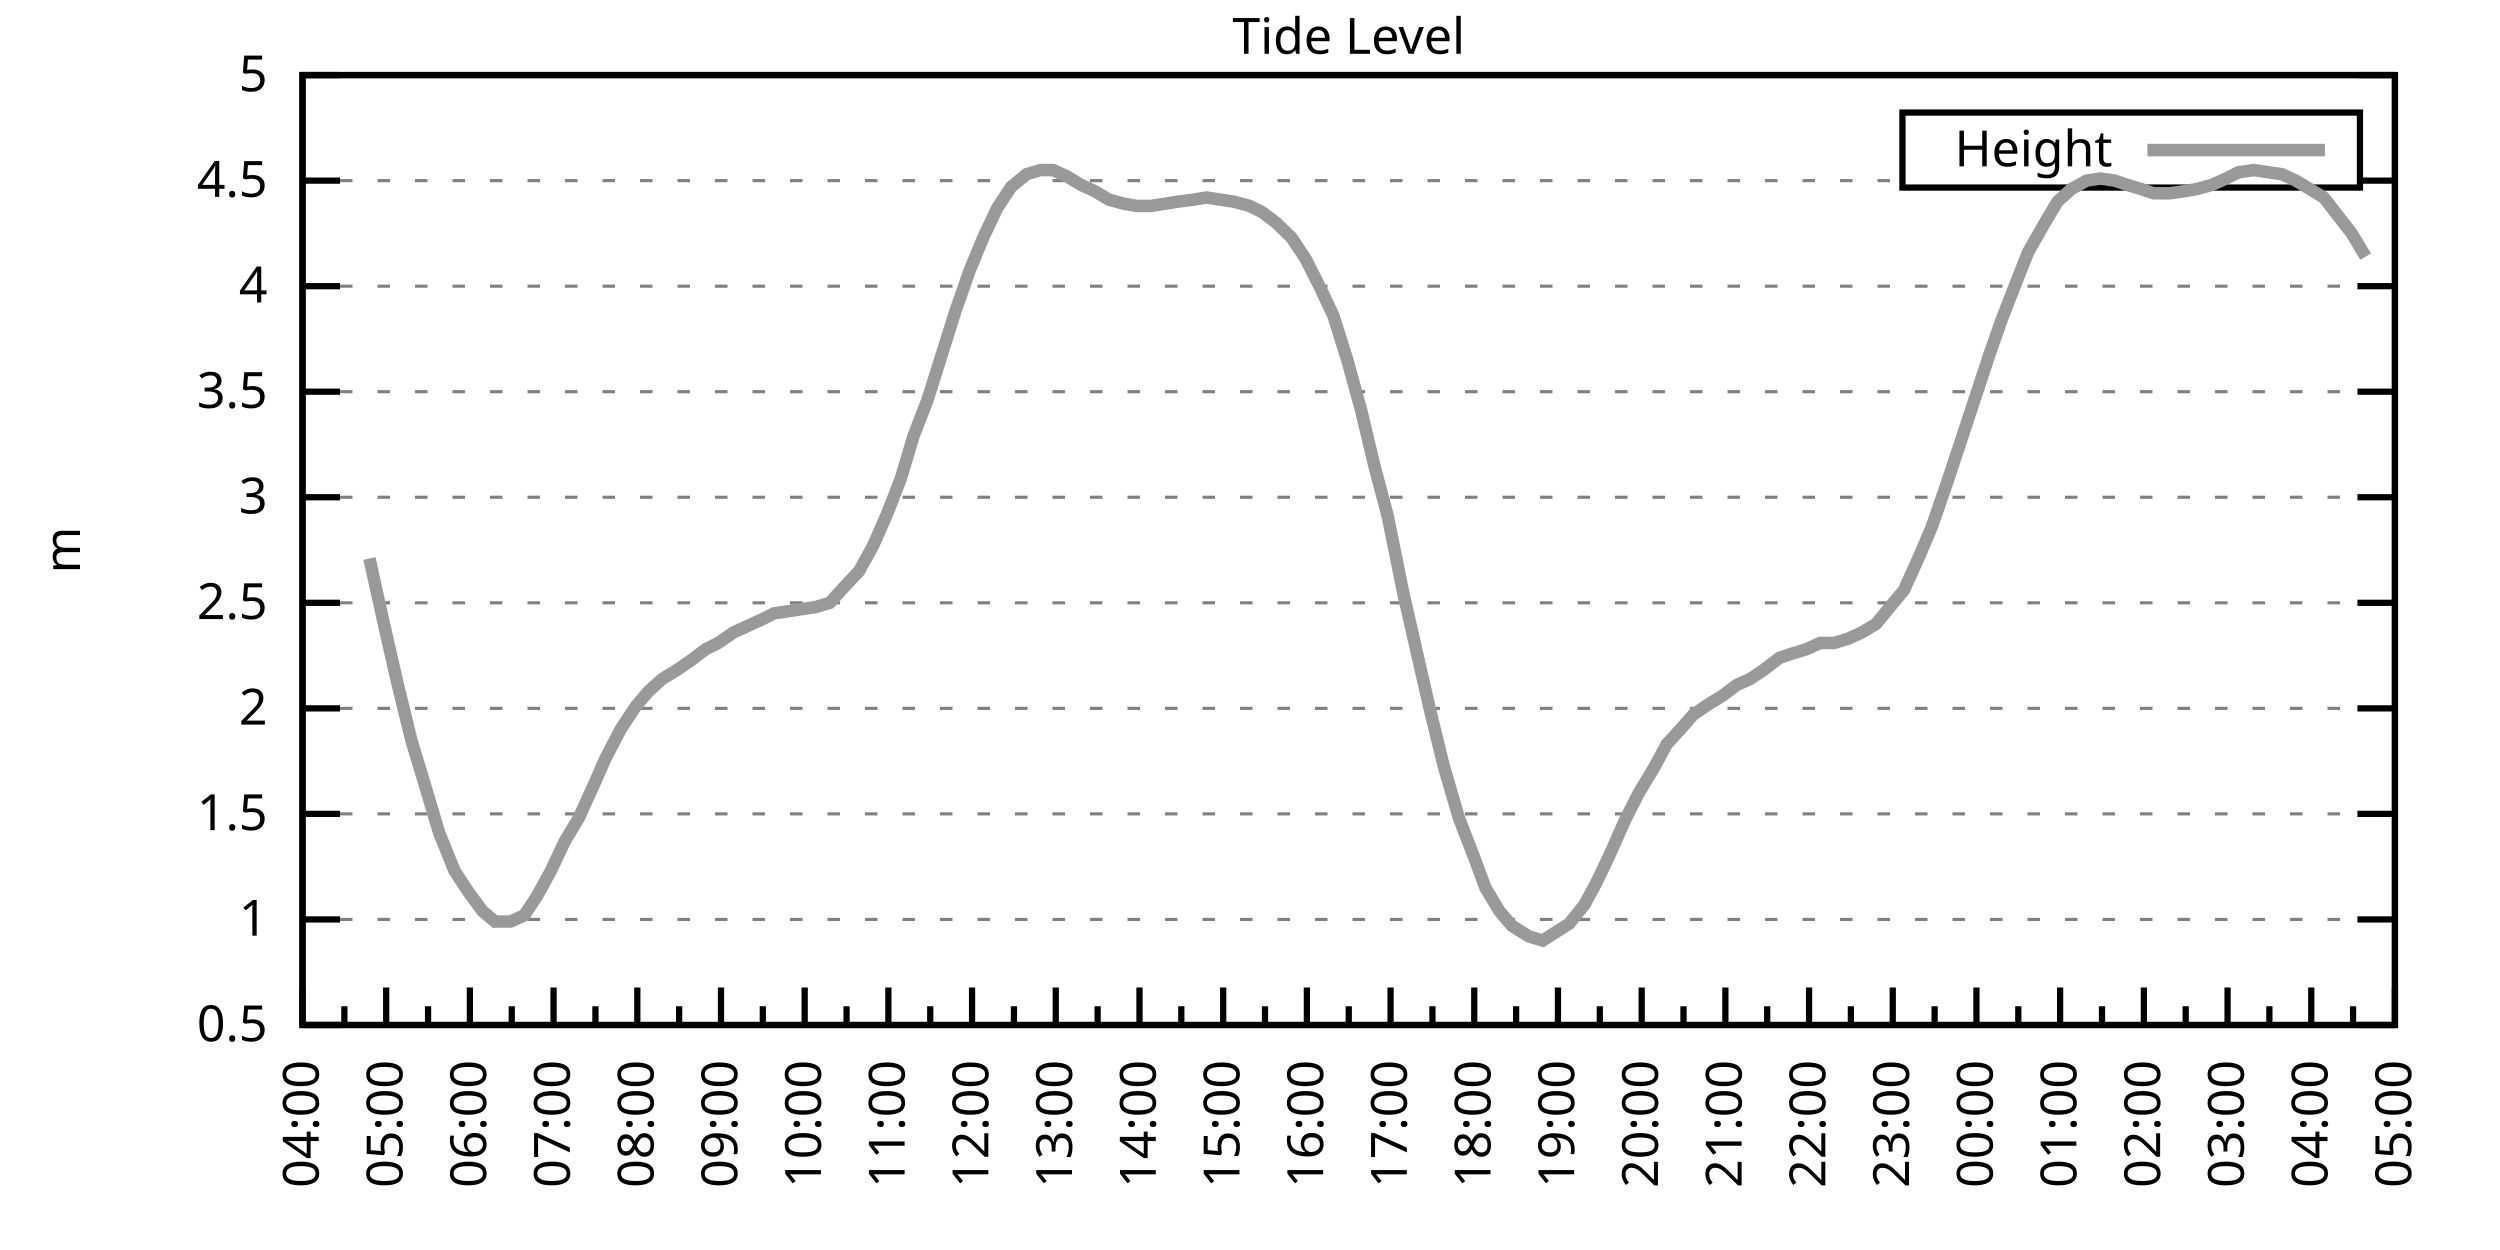
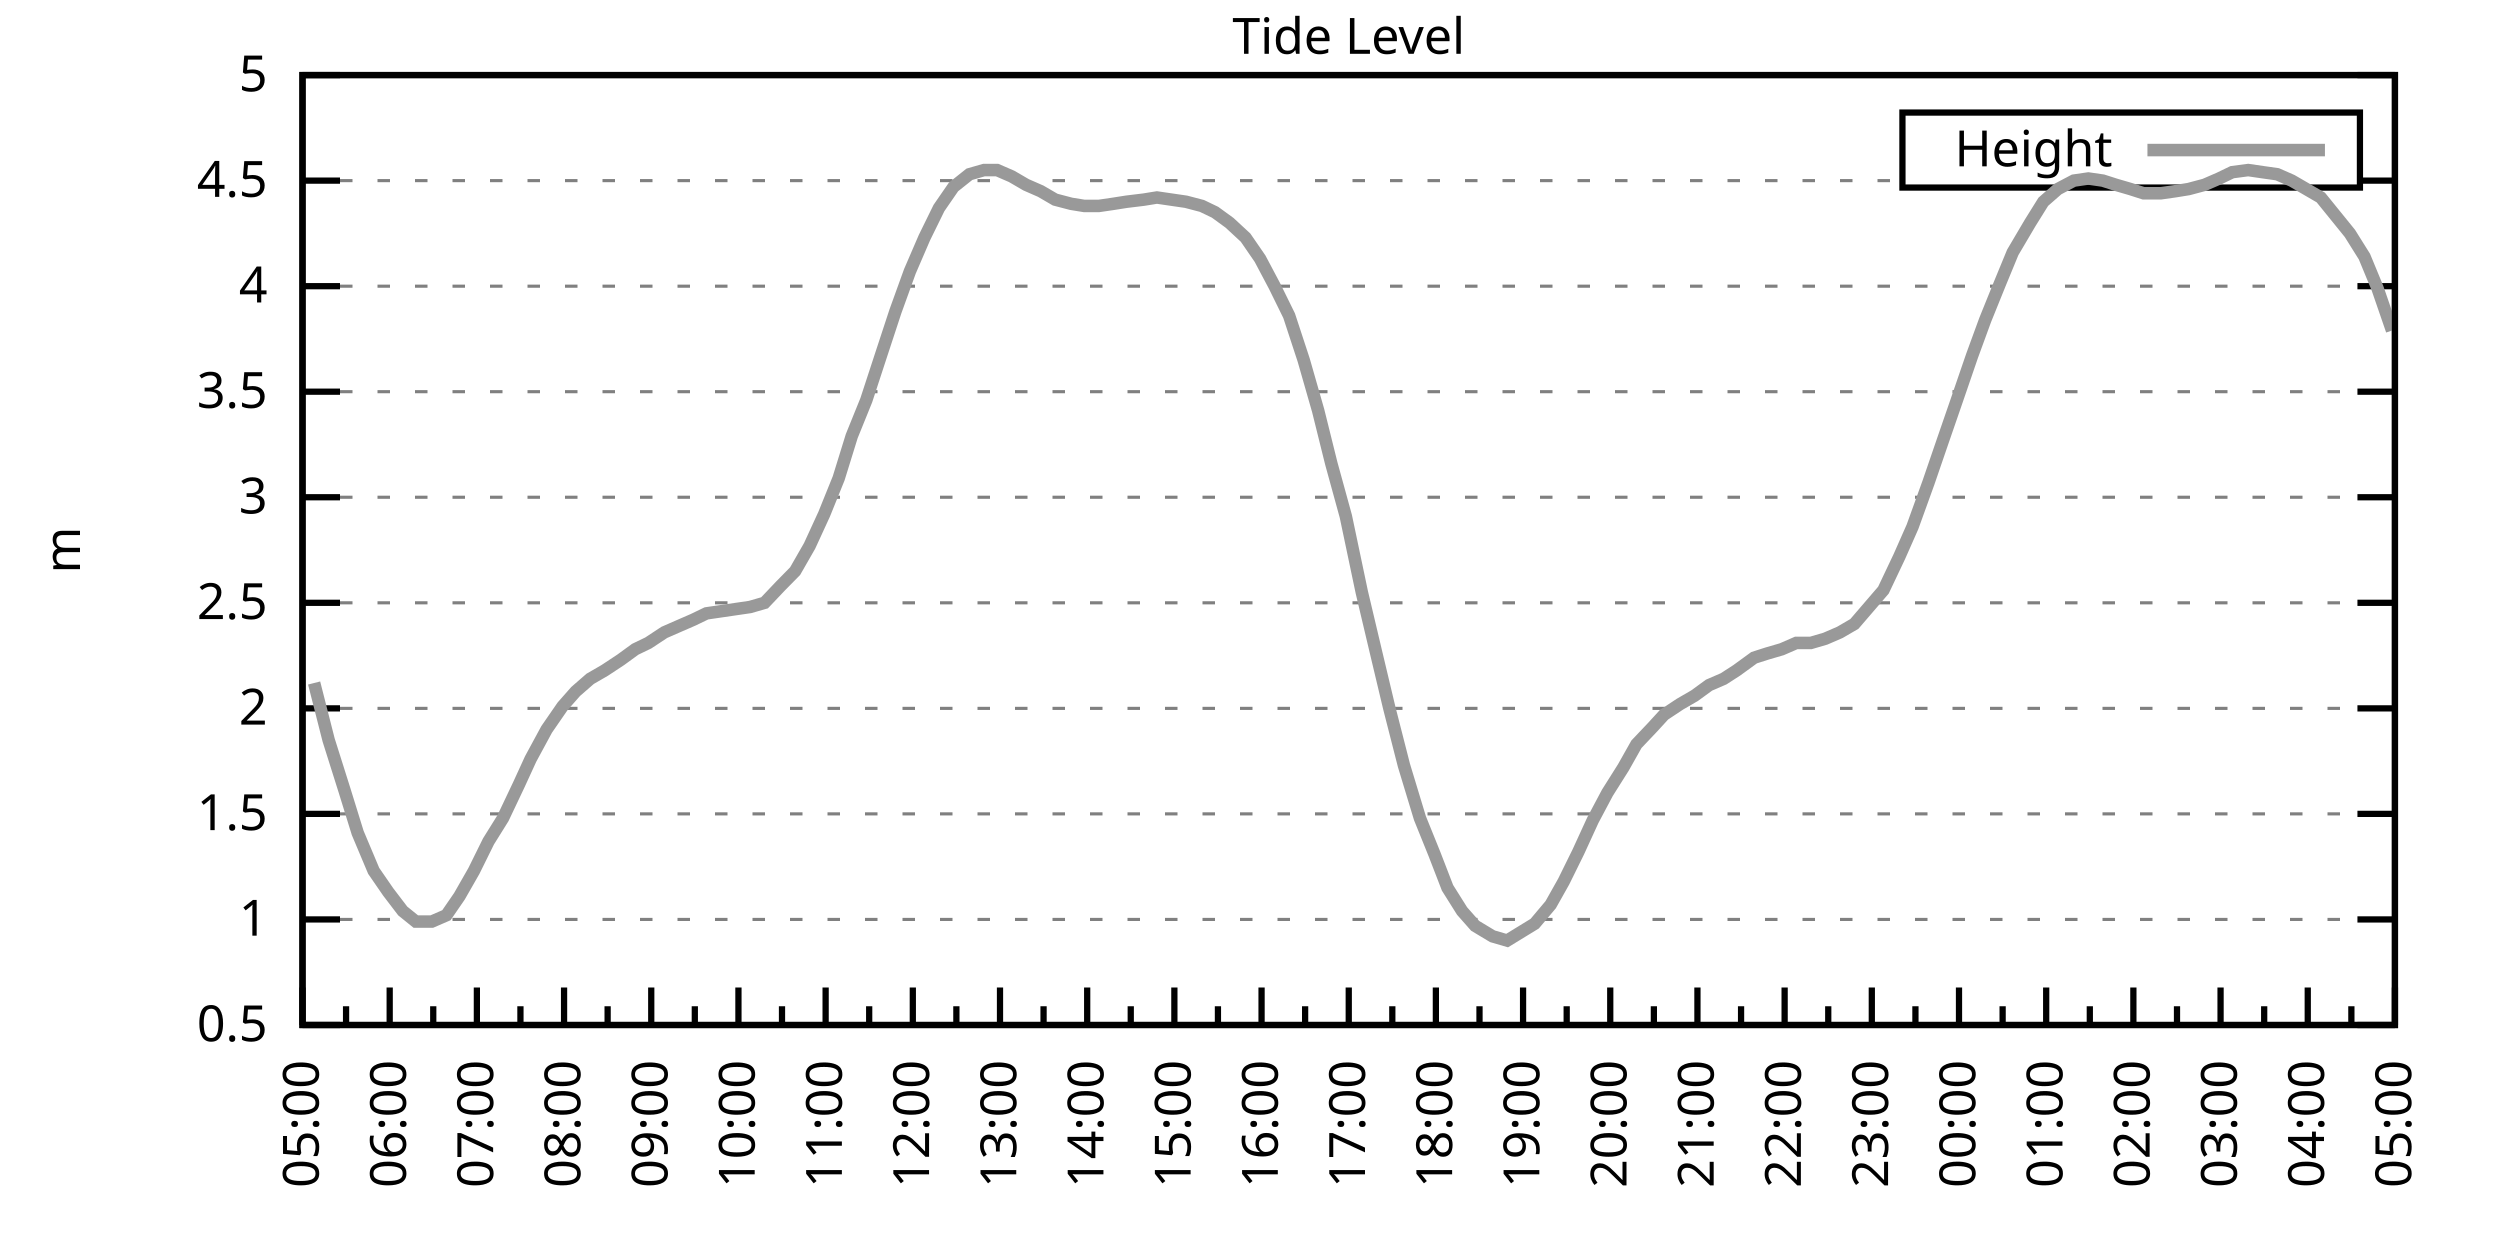
<svg xmlns="http://www.w3.org/2000/svg" xmlns:xlink="http://www.w3.org/1999/xlink" width="400" height="200" viewBox="0 0 400 200">
  <g id="gnuplot_canvas">
    <rect x="0" y="0" width="400" height="200" fill="none" />
    <defs>
      <circle id="gpDot" r="0.5" stroke-width="0.5" stroke="currentColor" />
      <path id="gpPt0" stroke-width="0.333" stroke="currentColor" d="M-1,0 h2 M0,-1 v2" />
      <path id="gpPt1" stroke-width="0.333" stroke="currentColor" d="M-1,-1 L1,1 M1,-1 L-1,1" />
      <path id="gpPt2" stroke-width="0.333" stroke="currentColor" d="M-1,0 L1,0 M0,-1 L0,1 M-1,-1 L1,1 M-1,1 L1,-1" />
      <rect id="gpPt3" stroke-width="0.333" stroke="currentColor" x="-1" y="-1" width="2" height="2" />
      <rect id="gpPt4" stroke-width="0.333" stroke="currentColor" fill="currentColor" x="-1" y="-1" width="2" height="2" />
      <circle id="gpPt5" stroke-width="0.333" stroke="currentColor" cx="0" cy="0" r="1" />
      <use xlink:href="#gpPt5" id="gpPt6" fill="currentColor" stroke="none" />
      <path id="gpPt7" stroke-width="0.333" stroke="currentColor" d="M0,-1.33 L-1.33,0.67 L1.33,0.67 z" />
      <use xlink:href="#gpPt7" id="gpPt8" fill="currentColor" stroke="none" />
      <use xlink:href="#gpPt7" id="gpPt9" stroke="currentColor" transform="rotate(180)" />
      <use xlink:href="#gpPt9" id="gpPt10" fill="currentColor" stroke="none" />
      <use xlink:href="#gpPt3" id="gpPt11" stroke="currentColor" transform="rotate(45)" />
      <use xlink:href="#gpPt11" id="gpPt12" fill="currentColor" stroke="none" />
      <path id="gpPt13" stroke-width="0.333" stroke="currentColor" d="M0,1.330 L1.265,0.411 L0.782,-1.067 L-0.782,-1.076 L-1.265,0.411 z" />
      <use xlink:href="#gpPt13" id="gpPt14" fill="currentColor" stroke="none" />
      <filter id="textbox" filterUnits="objectBoundingBox" x="0" y="0" height="1" width="1">
        <feFlood flood-color="white" flood-opacity="1" result="bgnd" />
        <feComposite in="SourceGraphic" in2="bgnd" operator="atop" />
      </filter>
      <filter id="greybox" filterUnits="objectBoundingBox" x="0" y="0" height="1" width="1">
        <feFlood flood-color="lightgrey" flood-opacity="1" result="grey" />
        <feComposite in="SourceGraphic" in2="grey" operator="atop" />
      </filter>
    </defs>
    <g fill="none" color="white" stroke="currentColor" stroke-width="1.00" stroke-linecap="butt" stroke-linejoin="miter">
</g>
    <g fill="none" color="black" stroke="currentColor" stroke-width="1.00" stroke-linecap="butt" stroke-linejoin="miter">
      <g stroke="none" shape-rendering="crispEdges">
        <polygon fill="rgb(255, 255, 255)" points="48.40,164.00 383.18,164.00 383.18,12.02 48.40,12.02 " />
      </g>
    </g>
    <g fill="none" color="black" stroke="currentColor" stroke-width="1.00" stroke-linecap="butt" stroke-linejoin="miter">
</g>
    <g fill="none" color="black" stroke="black" stroke-width="0.50" stroke-linecap="butt" stroke-linejoin="miter">
</g>
    <g fill="none" color="gray" stroke="currentColor" stroke-width="0.50" stroke-linecap="butt" stroke-linejoin="miter">
      <path stroke="gray" stroke-dasharray="2,4" class="gridline" d="M48.40,164.00 L383.19,164.00  " />
    </g>
    <g fill="none" color="gray" stroke="gray" stroke-width="1.00" stroke-linecap="butt" stroke-linejoin="miter">
</g>
    <g fill="none" color="black" stroke="currentColor" stroke-width="1.00" stroke-linecap="butt" stroke-linejoin="miter">
      <path stroke="black" d="M48.40,164.00 L54.40,164.00 M383.19,164.00 L377.19,164.00  " />
      <g transform="translate(42.80,166.60)" stroke="none" fill="black" font-family="Sans" font-size="8.00" text-anchor="end">
        <text>
          <tspan font-family="Sans"> 0.5</tspan>
        </text>
      </g>
    </g>
    <g fill="none" color="black" stroke="currentColor" stroke-width="1.00" stroke-linecap="butt" stroke-linejoin="miter">
</g>
    <g fill="none" color="black" stroke="black" stroke-width="0.50" stroke-linecap="butt" stroke-linejoin="miter">
</g>
    <g fill="none" color="gray" stroke="currentColor" stroke-width="0.50" stroke-linecap="butt" stroke-linejoin="miter">
      <path stroke="gray" stroke-dasharray="2,4" class="gridline" d="M48.40,147.11 L383.19,147.11  " />
    </g>
    <g fill="none" color="gray" stroke="gray" stroke-width="1.00" stroke-linecap="butt" stroke-linejoin="miter">
</g>
    <g fill="none" color="black" stroke="currentColor" stroke-width="1.00" stroke-linecap="butt" stroke-linejoin="miter">
      <path stroke="black" d="M48.40,147.11 L54.40,147.11 M383.19,147.11 L377.19,147.11  " />
      <g transform="translate(42.80,149.71)" stroke="none" fill="black" font-family="Sans" font-size="8.00" text-anchor="end">
        <text>
          <tspan font-family="Sans"> 1</tspan>
        </text>
      </g>
    </g>
    <g fill="none" color="black" stroke="currentColor" stroke-width="1.00" stroke-linecap="butt" stroke-linejoin="miter">
</g>
    <g fill="none" color="black" stroke="black" stroke-width="0.50" stroke-linecap="butt" stroke-linejoin="miter">
</g>
    <g fill="none" color="gray" stroke="currentColor" stroke-width="0.50" stroke-linecap="butt" stroke-linejoin="miter">
      <path stroke="gray" stroke-dasharray="2,4" class="gridline" d="M48.40,130.22 L383.19,130.22  " />
    </g>
    <g fill="none" color="gray" stroke="gray" stroke-width="1.00" stroke-linecap="butt" stroke-linejoin="miter">
</g>
    <g fill="none" color="black" stroke="currentColor" stroke-width="1.00" stroke-linecap="butt" stroke-linejoin="miter">
      <path stroke="black" d="M48.40,130.22 L54.40,130.22 M383.19,130.22 L377.19,130.22  " />
      <g transform="translate(42.80,132.82)" stroke="none" fill="black" font-family="Sans" font-size="8.00" text-anchor="end">
        <text>
          <tspan font-family="Sans"> 1.5</tspan>
        </text>
      </g>
    </g>
    <g fill="none" color="black" stroke="currentColor" stroke-width="1.00" stroke-linecap="butt" stroke-linejoin="miter">
</g>
    <g fill="none" color="black" stroke="black" stroke-width="0.50" stroke-linecap="butt" stroke-linejoin="miter">
</g>
    <g fill="none" color="gray" stroke="currentColor" stroke-width="0.50" stroke-linecap="butt" stroke-linejoin="miter">
      <path stroke="gray" stroke-dasharray="2,4" class="gridline" d="M48.40,113.34 L383.19,113.34  " />
    </g>
    <g fill="none" color="gray" stroke="gray" stroke-width="1.00" stroke-linecap="butt" stroke-linejoin="miter">
</g>
    <g fill="none" color="black" stroke="currentColor" stroke-width="1.00" stroke-linecap="butt" stroke-linejoin="miter">
      <path stroke="black" d="M48.40,113.34 L54.40,113.34 M383.19,113.34 L377.19,113.34  " />
      <g transform="translate(42.80,115.94)" stroke="none" fill="black" font-family="Sans" font-size="8.00" text-anchor="end">
        <text>
          <tspan font-family="Sans"> 2</tspan>
        </text>
      </g>
    </g>
    <g fill="none" color="black" stroke="currentColor" stroke-width="1.00" stroke-linecap="butt" stroke-linejoin="miter">
</g>
    <g fill="none" color="black" stroke="black" stroke-width="0.50" stroke-linecap="butt" stroke-linejoin="miter">
</g>
    <g fill="none" color="gray" stroke="currentColor" stroke-width="0.50" stroke-linecap="butt" stroke-linejoin="miter">
      <path stroke="gray" stroke-dasharray="2,4" class="gridline" d="M48.40,96.45 L383.19,96.45  " />
    </g>
    <g fill="none" color="gray" stroke="gray" stroke-width="1.00" stroke-linecap="butt" stroke-linejoin="miter">
</g>
    <g fill="none" color="black" stroke="currentColor" stroke-width="1.00" stroke-linecap="butt" stroke-linejoin="miter">
      <path stroke="black" d="M48.40,96.45 L54.40,96.45 M383.19,96.45 L377.19,96.45  " />
      <g transform="translate(42.80,99.05)" stroke="none" fill="black" font-family="Sans" font-size="8.00" text-anchor="end">
        <text>
          <tspan font-family="Sans"> 2.5</tspan>
        </text>
      </g>
    </g>
    <g fill="none" color="black" stroke="currentColor" stroke-width="1.00" stroke-linecap="butt" stroke-linejoin="miter">
</g>
    <g fill="none" color="black" stroke="black" stroke-width="0.50" stroke-linecap="butt" stroke-linejoin="miter">
</g>
    <g fill="none" color="gray" stroke="currentColor" stroke-width="0.50" stroke-linecap="butt" stroke-linejoin="miter">
      <path stroke="gray" stroke-dasharray="2,4" class="gridline" d="M48.40,79.56 L383.19,79.56  " />
    </g>
    <g fill="none" color="gray" stroke="gray" stroke-width="1.00" stroke-linecap="butt" stroke-linejoin="miter">
</g>
    <g fill="none" color="black" stroke="currentColor" stroke-width="1.00" stroke-linecap="butt" stroke-linejoin="miter">
      <path stroke="black" d="M48.40,79.56 L54.40,79.56 M383.19,79.56 L377.19,79.56  " />
      <g transform="translate(42.80,82.16)" stroke="none" fill="black" font-family="Sans" font-size="8.00" text-anchor="end">
        <text>
          <tspan font-family="Sans"> 3</tspan>
        </text>
      </g>
    </g>
    <g fill="none" color="black" stroke="currentColor" stroke-width="1.00" stroke-linecap="butt" stroke-linejoin="miter">
</g>
    <g fill="none" color="black" stroke="black" stroke-width="0.50" stroke-linecap="butt" stroke-linejoin="miter">
</g>
    <g fill="none" color="gray" stroke="currentColor" stroke-width="0.50" stroke-linecap="butt" stroke-linejoin="miter">
      <path stroke="gray" stroke-dasharray="2,4" class="gridline" d="M48.40,62.67 L383.19,62.67  " />
    </g>
    <g fill="none" color="gray" stroke="gray" stroke-width="1.00" stroke-linecap="butt" stroke-linejoin="miter">
</g>
    <g fill="none" color="black" stroke="currentColor" stroke-width="1.00" stroke-linecap="butt" stroke-linejoin="miter">
      <path stroke="black" d="M48.40,62.67 L54.40,62.67 M383.19,62.67 L377.19,62.67  " />
      <g transform="translate(42.80,65.27)" stroke="none" fill="black" font-family="Sans" font-size="8.00" text-anchor="end">
        <text>
          <tspan font-family="Sans"> 3.5</tspan>
        </text>
      </g>
    </g>
    <g fill="none" color="black" stroke="currentColor" stroke-width="1.00" stroke-linecap="butt" stroke-linejoin="miter">
</g>
    <g fill="none" color="black" stroke="black" stroke-width="0.50" stroke-linecap="butt" stroke-linejoin="miter">
</g>
    <g fill="none" color="gray" stroke="currentColor" stroke-width="0.50" stroke-linecap="butt" stroke-linejoin="miter">
      <path stroke="gray" stroke-dasharray="2,4" class="gridline" d="M48.40,45.79 L383.19,45.79  " />
    </g>
    <g fill="none" color="gray" stroke="gray" stroke-width="1.00" stroke-linecap="butt" stroke-linejoin="miter">
</g>
    <g fill="none" color="black" stroke="currentColor" stroke-width="1.00" stroke-linecap="butt" stroke-linejoin="miter">
      <path stroke="black" d="M48.40,45.79 L54.40,45.79 M383.19,45.79 L377.19,45.79  " />
      <g transform="translate(42.80,48.39)" stroke="none" fill="black" font-family="Sans" font-size="8.00" text-anchor="end">
        <text>
          <tspan font-family="Sans"> 4</tspan>
        </text>
      </g>
    </g>
    <g fill="none" color="black" stroke="currentColor" stroke-width="1.00" stroke-linecap="butt" stroke-linejoin="miter">
</g>
    <g fill="none" color="black" stroke="black" stroke-width="0.50" stroke-linecap="butt" stroke-linejoin="miter">
</g>
    <g fill="none" color="gray" stroke="currentColor" stroke-width="0.50" stroke-linecap="butt" stroke-linejoin="miter">
      <path stroke="gray" stroke-dasharray="2,4" class="gridline" d="M48.40,28.90 L304.39,28.90 M377.59,28.90 L383.19,28.90  " />
    </g>
    <g fill="none" color="gray" stroke="gray" stroke-width="1.00" stroke-linecap="butt" stroke-linejoin="miter">
</g>
    <g fill="none" color="black" stroke="currentColor" stroke-width="1.00" stroke-linecap="butt" stroke-linejoin="miter">
      <path stroke="black" d="M48.40,28.90 L54.40,28.90 M383.19,28.90 L377.19,28.90  " />
      <g transform="translate(42.80,31.50)" stroke="none" fill="black" font-family="Sans" font-size="8.00" text-anchor="end">
        <text>
          <tspan font-family="Sans"> 4.5</tspan>
        </text>
      </g>
    </g>
    <g fill="none" color="black" stroke="currentColor" stroke-width="1.00" stroke-linecap="butt" stroke-linejoin="miter">
</g>
    <g fill="none" color="black" stroke="black" stroke-width="0.50" stroke-linecap="butt" stroke-linejoin="miter">
</g>
    <g fill="none" color="gray" stroke="currentColor" stroke-width="0.50" stroke-linecap="butt" stroke-linejoin="miter">
      <path stroke="gray" stroke-dasharray="2,4" class="gridline" d="M48.40,12.01 L383.19,12.01  " />
    </g>
    <g fill="none" color="gray" stroke="gray" stroke-width="1.00" stroke-linecap="butt" stroke-linejoin="miter">
</g>
    <g fill="none" color="black" stroke="currentColor" stroke-width="1.00" stroke-linecap="butt" stroke-linejoin="miter">
      <path stroke="black" d="M48.40,12.01 L54.40,12.01 M383.19,12.01 L377.19,12.01  " />
      <g transform="translate(42.80,14.61)" stroke="none" fill="black" font-family="Sans" font-size="8.00" text-anchor="end">
        <text>
          <tspan font-family="Sans"> 5</tspan>
        </text>
      </g>
    </g>
    <g fill="none" color="black" stroke="currentColor" stroke-width="1.00" stroke-linecap="butt" stroke-linejoin="miter">
      <path stroke="black" d="M48.40,164.00 L48.40,158.00  " />
      <g transform="translate(51.00,169.60) rotate(270)" stroke="none" fill="black" font-family="Sans" font-size="8.00" text-anchor="end">
        <text>
+           <tspan font-family="Sans">05:00</tspan>
+         </text>
+       </g>
+     </g>
+     <g fill="none" color="black" stroke="currentColor" stroke-width="1.00" stroke-linecap="butt" stroke-linejoin="miter">
+       <path stroke="black" d="M55.37,164.00 L55.37,161.00 M62.35,164.00 L62.35,158.00  " />
+       <g transform="translate(64.95,169.60) rotate(270)" stroke="none" fill="black" font-family="Sans" font-size="8.00" text-anchor="end">
+         <text>
+           <tspan font-family="Sans">06:00</tspan>
+         </text>
+       </g>
+     </g>
+     <g fill="none" color="black" stroke="currentColor" stroke-width="1.00" stroke-linecap="butt" stroke-linejoin="miter">
+       <path stroke="black" d="M69.32,164.00 L69.32,161.00 M76.30,164.00 L76.30,158.00  " />
+       <g transform="translate(78.90,169.60) rotate(270)" stroke="none" fill="black" font-family="Sans" font-size="8.00" text-anchor="end">
+         <text>
+           <tspan font-family="Sans">07:00</tspan>
+         </text>
+       </g>
+     </g>
+     <g fill="none" color="black" stroke="currentColor" stroke-width="1.00" stroke-linecap="butt" stroke-linejoin="miter">
+       <path stroke="black" d="M83.27,164.00 L83.27,161.00 M90.25,164.00 L90.25,158.00  " />
+       <g transform="translate(92.85,169.60) rotate(270)" stroke="none" fill="black" font-family="Sans" font-size="8.00" text-anchor="end">
+         <text>
+           <tspan font-family="Sans">08:00</tspan>
+         </text>
+       </g>
+     </g>
+     <g fill="none" color="black" stroke="currentColor" stroke-width="1.00" stroke-linecap="butt" stroke-linejoin="miter">
+       <path stroke="black" d="M97.22,164.00 L97.22,161.00 M104.20,164.00 L104.20,158.00  " />
+       <g transform="translate(106.80,169.60) rotate(270)" stroke="none" fill="black" font-family="Sans" font-size="8.00" text-anchor="end">
+         <text>
+           <tspan font-family="Sans">09:00</tspan>
+         </text>
+       </g>
+     </g>
+     <g fill="none" color="black" stroke="currentColor" stroke-width="1.00" stroke-linecap="butt" stroke-linejoin="miter">
+       <path stroke="black" d="M111.17,164.00 L111.17,161.00 M118.15,164.00 L118.15,158.00  " />
+       <g transform="translate(120.75,169.60) rotate(270)" stroke="none" fill="black" font-family="Sans" font-size="8.00" text-anchor="end">
+         <text>
+           <tspan font-family="Sans">10:00</tspan>
+         </text>
+       </g>
+     </g>
+     <g fill="none" color="black" stroke="currentColor" stroke-width="1.00" stroke-linecap="butt" stroke-linejoin="miter">
+       <path stroke="black" d="M125.12,164.00 L125.12,161.00 M132.10,164.00 L132.10,158.00  " />
+       <g transform="translate(134.70,169.60) rotate(270)" stroke="none" fill="black" font-family="Sans" font-size="8.00" text-anchor="end">
+         <text>
+           <tspan font-family="Sans">11:00</tspan>
+         </text>
+       </g>
+     </g>
+     <g fill="none" color="black" stroke="currentColor" stroke-width="1.00" stroke-linecap="butt" stroke-linejoin="miter">
+       <path stroke="black" d="M139.07,164.00 L139.07,161.00 M146.05,164.00 L146.05,158.00  " />
+       <g transform="translate(148.65,169.60) rotate(270)" stroke="none" fill="black" font-family="Sans" font-size="8.00" text-anchor="end">
+         <text>
+           <tspan font-family="Sans">12:00</tspan>
+         </text>
+       </g>
+     </g>
+     <g fill="none" color="black" stroke="currentColor" stroke-width="1.00" stroke-linecap="butt" stroke-linejoin="miter">
+       <path stroke="black" d="M153.02,164.00 L153.02,161.00 M160.00,164.00 L160.00,158.00  " />
+       <g transform="translate(162.60,169.60) rotate(270)" stroke="none" fill="black" font-family="Sans" font-size="8.00" text-anchor="end">
+         <text>
+           <tspan font-family="Sans">13:00</tspan>
+         </text>
+       </g>
+     </g>
+     <g fill="none" color="black" stroke="currentColor" stroke-width="1.00" stroke-linecap="butt" stroke-linejoin="miter">
+       <path stroke="black" d="M166.97,164.00 L166.97,161.00 M173.95,164.00 L173.95,158.00  " />
+       <g transform="translate(176.55,169.60) rotate(270)" stroke="none" fill="black" font-family="Sans" font-size="8.00" text-anchor="end">
+         <text>
+           <tspan font-family="Sans">14:00</tspan>
+         </text>
+       </g>
+     </g>
+     <g fill="none" color="black" stroke="currentColor" stroke-width="1.00" stroke-linecap="butt" stroke-linejoin="miter">
+       <path stroke="black" d="M180.92,164.00 L180.92,161.00 M187.90,164.00 L187.90,158.00  " />
+       <g transform="translate(190.50,169.60) rotate(270)" stroke="none" fill="black" font-family="Sans" font-size="8.00" text-anchor="end">
+         <text>
+           <tspan font-family="Sans">15:00</tspan>
+         </text>
+       </g>
+     </g>
+     <g fill="none" color="black" stroke="currentColor" stroke-width="1.00" stroke-linecap="butt" stroke-linejoin="miter">
+       <path stroke="black" d="M194.87,164.00 L194.87,161.00 M201.85,164.00 L201.85,158.00  " />
+       <g transform="translate(204.45,169.60) rotate(270)" stroke="none" fill="black" font-family="Sans" font-size="8.00" text-anchor="end">
+         <text>
+           <tspan font-family="Sans">16:00</tspan>
+         </text>
+       </g>
+     </g>
+     <g fill="none" color="black" stroke="currentColor" stroke-width="1.00" stroke-linecap="butt" stroke-linejoin="miter">
+       <path stroke="black" d="M208.82,164.00 L208.82,161.00 M215.80,164.00 L215.80,158.00  " />
+       <g transform="translate(218.40,169.60) rotate(270)" stroke="none" fill="black" font-family="Sans" font-size="8.00" text-anchor="end">
+         <text>
+           <tspan font-family="Sans">17:00</tspan>
+         </text>
+       </g>
+     </g>
+     <g fill="none" color="black" stroke="currentColor" stroke-width="1.00" stroke-linecap="butt" stroke-linejoin="miter">
+       <path stroke="black" d="M222.77,164.00 L222.77,161.00 M229.74,164.00 L229.74,158.00  " />
+       <g transform="translate(232.34,169.60) rotate(270)" stroke="none" fill="black" font-family="Sans" font-size="8.00" text-anchor="end">
+         <text>
+           <tspan font-family="Sans">18:00</tspan>
+         </text>
+       </g>
+     </g>
+     <g fill="none" color="black" stroke="currentColor" stroke-width="1.00" stroke-linecap="butt" stroke-linejoin="miter">
+       <path stroke="black" d="M236.72,164.00 L236.72,161.00 M243.69,164.00 L243.69,158.00  " />
+       <g transform="translate(246.29,169.60) rotate(270)" stroke="none" fill="black" font-family="Sans" font-size="8.00" text-anchor="end">
+         <text>
+           <tspan font-family="Sans">19:00</tspan>
+         </text>
+       </g>
+     </g>
+     <g fill="none" color="black" stroke="currentColor" stroke-width="1.00" stroke-linecap="butt" stroke-linejoin="miter">
+       <path stroke="black" d="M250.67,164.00 L250.67,161.00 M257.64,164.00 L257.64,158.00  " />
+       <g transform="translate(260.24,169.60) rotate(270)" stroke="none" fill="black" font-family="Sans" font-size="8.00" text-anchor="end">
+         <text>
+           <tspan font-family="Sans">20:00</tspan>
+         </text>
+       </g>
+     </g>
+     <g fill="none" color="black" stroke="currentColor" stroke-width="1.00" stroke-linecap="butt" stroke-linejoin="miter">
+       <path stroke="black" d="M264.62,164.00 L264.62,161.00 M271.59,164.00 L271.59,158.00  " />
+       <g transform="translate(274.19,169.60) rotate(270)" stroke="none" fill="black" font-family="Sans" font-size="8.00" text-anchor="end">
+         <text>
+           <tspan font-family="Sans">21:00</tspan>
+         </text>
+       </g>
+     </g>
+     <g fill="none" color="black" stroke="currentColor" stroke-width="1.00" stroke-linecap="butt" stroke-linejoin="miter">
+       <path stroke="black" d="M278.57,164.00 L278.57,161.00 M285.54,164.00 L285.54,158.00  " />
+       <g transform="translate(288.14,169.60) rotate(270)" stroke="none" fill="black" font-family="Sans" font-size="8.00" text-anchor="end">
+         <text>
+           <tspan font-family="Sans">22:00</tspan>
+         </text>
+       </g>
+     </g>
+     <g fill="none" color="black" stroke="currentColor" stroke-width="1.00" stroke-linecap="butt" stroke-linejoin="miter">
+       <path stroke="black" d="M292.52,164.00 L292.52,161.00 M299.49,164.00 L299.49,158.00  " />
+       <g transform="translate(302.09,169.60) rotate(270)" stroke="none" fill="black" font-family="Sans" font-size="8.00" text-anchor="end">
+         <text>
+           <tspan font-family="Sans">23:00</tspan>
+         </text>
+       </g>
+     </g>
+     <g fill="none" color="black" stroke="currentColor" stroke-width="1.00" stroke-linecap="butt" stroke-linejoin="miter">
+       <path stroke="black" d="M306.47,164.00 L306.47,161.00 M313.44,164.00 L313.44,158.00  " />
+       <g transform="translate(316.04,169.60) rotate(270)" stroke="none" fill="black" font-family="Sans" font-size="8.00" text-anchor="end">
+         <text>
+           <tspan font-family="Sans">00:00</tspan>
+         </text>
+       </g>
+     </g>
+     <g fill="none" color="black" stroke="currentColor" stroke-width="1.00" stroke-linecap="butt" stroke-linejoin="miter">
+       <path stroke="black" d="M320.42,164.00 L320.42,161.00 M327.39,164.00 L327.39,158.00  " />
+       <g transform="translate(329.99,169.60) rotate(270)" stroke="none" fill="black" font-family="Sans" font-size="8.00" text-anchor="end">
+         <text>
+           <tspan font-family="Sans">01:00</tspan>
+         </text>
+       </g>
+     </g>
+     <g fill="none" color="black" stroke="currentColor" stroke-width="1.00" stroke-linecap="butt" stroke-linejoin="miter">
+       <path stroke="black" d="M334.37,164.00 L334.37,161.00 M341.34,164.00 L341.34,158.00  " />
+       <g transform="translate(343.94,169.60) rotate(270)" stroke="none" fill="black" font-family="Sans" font-size="8.00" text-anchor="end">
+         <text>
+           <tspan font-family="Sans">02:00</tspan>
+         </text>
+       </g>
+     </g>
+     <g fill="none" color="black" stroke="currentColor" stroke-width="1.00" stroke-linecap="butt" stroke-linejoin="miter">
+       <path stroke="black" d="M348.32,164.00 L348.32,161.00 M355.29,164.00 L355.29,158.00  " />
+       <g transform="translate(357.89,169.60) rotate(270)" stroke="none" fill="black" font-family="Sans" font-size="8.00" text-anchor="end">
+         <text>
+           <tspan font-family="Sans">03:00</tspan>
+         </text>
+       </g>
+     </g>
+     <g fill="none" color="black" stroke="currentColor" stroke-width="1.00" stroke-linecap="butt" stroke-linejoin="miter">
+       <path stroke="black" d="M362.27,164.00 L362.27,161.00 M369.24,164.00 L369.24,158.00  " />
+       <g transform="translate(371.84,169.60) rotate(270)" stroke="none" fill="black" font-family="Sans" font-size="8.00" text-anchor="end">
+         <text>
          <tspan font-family="Sans">04:00</tspan>
        </text>
      </g>
    </g>
    <g fill="none" color="black" stroke="currentColor" stroke-width="1.00" stroke-linecap="butt" stroke-linejoin="miter">
-       <path stroke="black" d="M55.10,164.00 L55.10,161.00 M61.79,164.00 L61.79,158.00  " />
-       <g transform="translate(64.39,169.60) rotate(270)" stroke="none" fill="black" font-family="Sans" font-size="8.00" text-anchor="end">
-         <text>
-           <tspan font-family="Sans">05:00</tspan>
-         </text>
-       </g>
-     </g>
-     <g fill="none" color="black" stroke="currentColor" stroke-width="1.00" stroke-linecap="butt" stroke-linejoin="miter">
-       <path stroke="black" d="M68.49,164.00 L68.49,161.00 M75.18,164.00 L75.18,158.00  " />
-       <g transform="translate(77.78,169.60) rotate(270)" stroke="none" fill="black" font-family="Sans" font-size="8.00" text-anchor="end">
-         <text>
-           <tspan font-family="Sans">06:00</tspan>
-         </text>
-       </g>
-     </g>
-     <g fill="none" color="black" stroke="currentColor" stroke-width="1.00" stroke-linecap="butt" stroke-linejoin="miter">
-       <path stroke="black" d="M81.88,164.00 L81.88,161.00 M88.57,164.00 L88.57,158.00  " />
-       <g transform="translate(91.17,169.60) rotate(270)" stroke="none" fill="black" font-family="Sans" font-size="8.00" text-anchor="end">
-         <text>
-           <tspan font-family="Sans">07:00</tspan>
-         </text>
-       </g>
-     </g>
-     <g fill="none" color="black" stroke="currentColor" stroke-width="1.00" stroke-linecap="butt" stroke-linejoin="miter">
-       <path stroke="black" d="M95.27,164.00 L95.27,161.00 M101.97,164.00 L101.97,158.00  " />
-       <g transform="translate(104.57,169.60) rotate(270)" stroke="none" fill="black" font-family="Sans" font-size="8.00" text-anchor="end">
-         <text>
-           <tspan font-family="Sans">08:00</tspan>
-         </text>
-       </g>
-     </g>
-     <g fill="none" color="black" stroke="currentColor" stroke-width="1.00" stroke-linecap="butt" stroke-linejoin="miter">
-       <path stroke="black" d="M108.66,164.00 L108.66,161.00 M115.36,164.00 L115.36,158.00  " />
-       <g transform="translate(117.96,169.60) rotate(270)" stroke="none" fill="black" font-family="Sans" font-size="8.00" text-anchor="end">
-         <text>
-           <tspan font-family="Sans">09:00</tspan>
-         </text>
-       </g>
-     </g>
-     <g fill="none" color="black" stroke="currentColor" stroke-width="1.00" stroke-linecap="butt" stroke-linejoin="miter">
-       <path stroke="black" d="M122.05,164.00 L122.05,161.00 M128.75,164.00 L128.75,158.00  " />
-       <g transform="translate(131.35,169.60) rotate(270)" stroke="none" fill="black" font-family="Sans" font-size="8.00" text-anchor="end">
-         <text>
-           <tspan font-family="Sans">10:00</tspan>
-         </text>
-       </g>
-     </g>
-     <g fill="none" color="black" stroke="currentColor" stroke-width="1.00" stroke-linecap="butt" stroke-linejoin="miter">
-       <path stroke="black" d="M135.45,164.00 L135.45,161.00 M142.14,164.00 L142.14,158.00  " />
-       <g transform="translate(144.74,169.60) rotate(270)" stroke="none" fill="black" font-family="Sans" font-size="8.00" text-anchor="end">
-         <text>
-           <tspan font-family="Sans">11:00</tspan>
-         </text>
-       </g>
-     </g>
-     <g fill="none" color="black" stroke="currentColor" stroke-width="1.00" stroke-linecap="butt" stroke-linejoin="miter">
-       <path stroke="black" d="M148.84,164.00 L148.84,161.00 M155.53,164.00 L155.53,158.00  " />
-       <g transform="translate(158.13,169.60) rotate(270)" stroke="none" fill="black" font-family="Sans" font-size="8.00" text-anchor="end">
-         <text>
-           <tspan font-family="Sans">12:00</tspan>
-         </text>
-       </g>
-     </g>
-     <g fill="none" color="black" stroke="currentColor" stroke-width="1.00" stroke-linecap="butt" stroke-linejoin="miter">
-       <path stroke="black" d="M162.23,164.00 L162.23,161.00 M168.92,164.00 L168.92,158.00  " />
-       <g transform="translate(171.52,169.60) rotate(270)" stroke="none" fill="black" font-family="Sans" font-size="8.00" text-anchor="end">
-         <text>
-           <tspan font-family="Sans">13:00</tspan>
-         </text>
-       </g>
-     </g>
-     <g fill="none" color="black" stroke="currentColor" stroke-width="1.00" stroke-linecap="butt" stroke-linejoin="miter">
-       <path stroke="black" d="M175.62,164.00 L175.62,161.00 M182.32,164.00 L182.32,158.00  " />
-       <g transform="translate(184.92,169.60) rotate(270)" stroke="none" fill="black" font-family="Sans" font-size="8.00" text-anchor="end">
-         <text>
-           <tspan font-family="Sans">14:00</tspan>
-         </text>
-       </g>
-     </g>
-     <g fill="none" color="black" stroke="currentColor" stroke-width="1.00" stroke-linecap="butt" stroke-linejoin="miter">
-       <path stroke="black" d="M189.01,164.00 L189.01,161.00 M195.71,164.00 L195.71,158.00  " />
-       <g transform="translate(198.31,169.60) rotate(270)" stroke="none" fill="black" font-family="Sans" font-size="8.00" text-anchor="end">
-         <text>
-           <tspan font-family="Sans">15:00</tspan>
-         </text>
-       </g>
-     </g>
-     <g fill="none" color="black" stroke="currentColor" stroke-width="1.00" stroke-linecap="butt" stroke-linejoin="miter">
-       <path stroke="black" d="M202.40,164.00 L202.40,161.00 M209.10,164.00 L209.10,158.00  " />
-       <g transform="translate(211.70,169.60) rotate(270)" stroke="none" fill="black" font-family="Sans" font-size="8.00" text-anchor="end">
-         <text>
-           <tspan font-family="Sans">16:00</tspan>
-         </text>
-       </g>
-     </g>
-     <g fill="none" color="black" stroke="currentColor" stroke-width="1.00" stroke-linecap="butt" stroke-linejoin="miter">
-       <path stroke="black" d="M215.80,164.00 L215.80,161.00 M222.49,164.00 L222.49,158.00  " />
-       <g transform="translate(225.09,169.60) rotate(270)" stroke="none" fill="black" font-family="Sans" font-size="8.00" text-anchor="end">
-         <text>
-           <tspan font-family="Sans">17:00</tspan>
-         </text>
-       </g>
-     </g>
-     <g fill="none" color="black" stroke="currentColor" stroke-width="1.00" stroke-linecap="butt" stroke-linejoin="miter">
-       <path stroke="black" d="M229.19,164.00 L229.19,161.00 M235.88,164.00 L235.88,158.00  " />
-       <g transform="translate(238.48,169.60) rotate(270)" stroke="none" fill="black" font-family="Sans" font-size="8.00" text-anchor="end">
-         <text>
-           <tspan font-family="Sans">18:00</tspan>
-         </text>
-       </g>
-     </g>
-     <g fill="none" color="black" stroke="currentColor" stroke-width="1.00" stroke-linecap="butt" stroke-linejoin="miter">
-       <path stroke="black" d="M242.58,164.00 L242.58,161.00 M249.27,164.00 L249.27,158.00  " />
-       <g transform="translate(251.87,169.60) rotate(270)" stroke="none" fill="black" font-family="Sans" font-size="8.00" text-anchor="end">
-         <text>
-           <tspan font-family="Sans">19:00</tspan>
-         </text>
-       </g>
-     </g>
-     <g fill="none" color="black" stroke="currentColor" stroke-width="1.00" stroke-linecap="butt" stroke-linejoin="miter">
-       <path stroke="black" d="M255.97,164.00 L255.97,161.00 M262.67,164.00 L262.67,158.00  " />
-       <g transform="translate(265.27,169.60) rotate(270)" stroke="none" fill="black" font-family="Sans" font-size="8.00" text-anchor="end">
-         <text>
-           <tspan font-family="Sans">20:00</tspan>
-         </text>
-       </g>
-     </g>
-     <g fill="none" color="black" stroke="currentColor" stroke-width="1.00" stroke-linecap="butt" stroke-linejoin="miter">
-       <path stroke="black" d="M269.36,164.00 L269.36,161.00 M276.06,164.00 L276.06,158.00  " />
-       <g transform="translate(278.66,169.60) rotate(270)" stroke="none" fill="black" font-family="Sans" font-size="8.00" text-anchor="end">
-         <text>
-           <tspan font-family="Sans">21:00</tspan>
-         </text>
-       </g>
-     </g>
-     <g fill="none" color="black" stroke="currentColor" stroke-width="1.00" stroke-linecap="butt" stroke-linejoin="miter">
-       <path stroke="black" d="M282.75,164.00 L282.75,161.00 M289.45,164.00 L289.45,158.00  " />
-       <g transform="translate(292.05,169.60) rotate(270)" stroke="none" fill="black" font-family="Sans" font-size="8.00" text-anchor="end">
-         <text>
-           <tspan font-family="Sans">22:00</tspan>
-         </text>
-       </g>
-     </g>
-     <g fill="none" color="black" stroke="currentColor" stroke-width="1.00" stroke-linecap="butt" stroke-linejoin="miter">
-       <path stroke="black" d="M296.14,164.00 L296.14,161.00 M302.84,164.00 L302.84,158.00  " />
-       <g transform="translate(305.44,169.60) rotate(270)" stroke="none" fill="black" font-family="Sans" font-size="8.00" text-anchor="end">
-         <text>
-           <tspan font-family="Sans">23:00</tspan>
-         </text>
-       </g>
-     </g>
-     <g fill="none" color="black" stroke="currentColor" stroke-width="1.00" stroke-linecap="butt" stroke-linejoin="miter">
-       <path stroke="black" d="M309.54,164.00 L309.54,161.00 M316.23,164.00 L316.23,158.00  " />
-       <g transform="translate(318.83,169.60) rotate(270)" stroke="none" fill="black" font-family="Sans" font-size="8.00" text-anchor="end">
-         <text>
-           <tspan font-family="Sans">00:00</tspan>
-         </text>
-       </g>
-     </g>
-     <g fill="none" color="black" stroke="currentColor" stroke-width="1.00" stroke-linecap="butt" stroke-linejoin="miter">
-       <path stroke="black" d="M322.93,164.00 L322.93,161.00 M329.62,164.00 L329.62,158.00  " />
-       <g transform="translate(332.22,169.60) rotate(270)" stroke="none" fill="black" font-family="Sans" font-size="8.00" text-anchor="end">
-         <text>
-           <tspan font-family="Sans">01:00</tspan>
-         </text>
-       </g>
-     </g>
-     <g fill="none" color="black" stroke="currentColor" stroke-width="1.00" stroke-linecap="butt" stroke-linejoin="miter">
-       <path stroke="black" d="M336.32,164.00 L336.32,161.00 M343.02,164.00 L343.02,158.00  " />
-       <g transform="translate(345.62,169.60) rotate(270)" stroke="none" fill="black" font-family="Sans" font-size="8.00" text-anchor="end">
-         <text>
-           <tspan font-family="Sans">02:00</tspan>
-         </text>
-       </g>
-     </g>
-     <g fill="none" color="black" stroke="currentColor" stroke-width="1.00" stroke-linecap="butt" stroke-linejoin="miter">
-       <path stroke="black" d="M349.71,164.00 L349.71,161.00 M356.41,164.00 L356.41,158.00  " />
-       <g transform="translate(359.01,169.60) rotate(270)" stroke="none" fill="black" font-family="Sans" font-size="8.00" text-anchor="end">
-         <text>
-           <tspan font-family="Sans">03:00</tspan>
-         </text>
-       </g>
-     </g>
-     <g fill="none" color="black" stroke="currentColor" stroke-width="1.00" stroke-linecap="butt" stroke-linejoin="miter">
-       <path stroke="black" d="M363.10,164.00 L363.10,161.00 M369.80,164.00 L369.80,158.00  " />
-       <g transform="translate(372.40,169.60) rotate(270)" stroke="none" fill="black" font-family="Sans" font-size="8.00" text-anchor="end">
-         <text>
-           <tspan font-family="Sans">04:00</tspan>
-         </text>
-       </g>
-     </g>
-     <g fill="none" color="black" stroke="currentColor" stroke-width="1.00" stroke-linecap="butt" stroke-linejoin="miter">
-       <path stroke="black" d="M376.49,164.00 L376.49,161.00 M383.19,164.00 L383.19,158.00  " />
+       <path stroke="black" d="M376.22,164.00 L376.22,161.00 M383.19,164.00 L383.19,158.00  " />
      <g transform="translate(385.79,169.60) rotate(270)" stroke="none" fill="black" font-family="Sans" font-size="8.00" text-anchor="end">
        <text>
          <tspan font-family="Sans">05:00</tspan>
        </text>
      </g>
    </g>
    <g fill="none" color="black" stroke="currentColor" stroke-width="1.00" stroke-linecap="butt" stroke-linejoin="miter">
</g>
    <g fill="none" color="black" stroke="currentColor" stroke-width="1.00" stroke-linecap="butt" stroke-linejoin="miter">
      <path stroke="black" d="M48.40,12.01 L48.40,164.00 L383.19,164.00 L383.19,12.01 L48.40,12.01 Z  " />
    </g>
    <g fill="none" color="black" stroke="currentColor" stroke-width="1.00" stroke-linecap="butt" stroke-linejoin="miter">
      <g transform="translate(12.80,88.01) rotate(270)" stroke="none" fill="black" font-family="Sans" font-size="8.00" text-anchor="middle">
        <text>
          <tspan font-family="Sans">m</tspan>
        </text>
      </g>
    </g>
    <g fill="none" color="black" stroke="currentColor" stroke-width="1.00" stroke-linecap="butt" stroke-linejoin="miter">
</g>
    <g fill="none" color="black" stroke="currentColor" stroke-width="1.00" stroke-linecap="butt" stroke-linejoin="miter">
      <path stroke="black" d="M304.39,30.01 L304.39,18.01 L377.59,18.01 L377.59,30.01 L304.39,30.01 Z  " />
    </g>
    <g id="Tide_level_plot_1">
      <g fill="none" color="white" stroke="black" stroke-width="2.00" stroke-linecap="butt" stroke-linejoin="miter">
</g>
      <g fill="none" color="black" stroke="currentColor" stroke-width="2.00" stroke-linecap="butt" stroke-linejoin="miter">
        <g transform="translate(337.99,26.61)" stroke="none" fill="black" font-family="Sans" font-size="8.00" text-anchor="end">
          <text>
            <tspan font-family="Sans">Height</tspan>
          </text>
        </g>
      </g>
      <g fill="none" color="black" stroke="currentColor" stroke-width="2.00" stroke-linecap="butt" stroke-linejoin="miter">
-         <path stroke="rgb(153, 153, 153)" d="M343.59,24.01 L371.99,24.01 M59.11,89.36 L61.35,99.49 L63.58,109.28 L65.81,118.40 L68.26,126.51 L70.27,133.26   L72.73,139.34 L74.96,142.72 L77.19,145.76 L79.20,147.45 L81.66,147.45 L83.89,146.44 L85.90,143.40 L88.13,139.34   L90.36,134.62 L92.59,130.90 L95.05,125.50 L96.83,121.44 L99.29,116.71 L101.74,113.00 L103.75,110.63 L105.98,108.61   L108.22,107.26 L110.67,105.57 L112.90,103.88 L114.91,102.87 L117.37,101.18 L119.60,100.16 L121.83,99.15 L123.84,98.14   L126.07,97.80 L128.30,97.46 L130.54,97.12 L132.77,96.45 L135.22,93.75 L137.45,91.38 L139.69,87.33 L141.92,82.26   L144.15,76.52 L146.16,69.77 L148.39,64.02 L150.62,56.93 L152.85,49.84 L155.09,43.42 L157.32,38.02 L159.55,33.29   L161.78,29.91 L164.24,27.88 L166.47,27.21 L168.48,27.21 L170.71,28.22 L172.94,29.57 L175.17,30.59 L177.41,31.94   L179.86,32.61 L181.87,32.95 L184.10,32.95 L186.33,32.61 L188.34,32.28 L191.02,31.94 L193.03,31.60 L195.26,31.94   L197.49,32.28 L199.95,32.95 L201.96,33.96 L204.19,35.65 L206.64,38.02 L208.88,41.39 L211.11,45.79 L213.34,50.51   L215.57,57.61 L217.80,65.71 L219.81,74.16 L222.04,82.60 L224.50,94.76 L226.73,104.56 L228.74,113.34 L230.97,122.46   L233.43,130.90 L235.66,136.64 L237.67,142.05 L239.90,145.76 L241.91,148.13 L244.59,149.81 L246.82,150.49 L251.06,147.79   L253.51,144.75 L255.52,141.03 L257.76,136.30 L259.99,131.24 L262.22,126.85 L264.67,122.79 L266.68,119.08 L269.14,116.38   L270.92,114.35 L273.38,112.66 L275.61,111.31 L277.84,109.62 L280.07,108.61 L282.08,107.26 L284.76,105.23 L286.77,104.56   L289.00,103.88 L291.23,102.87 L293.47,102.87 L295.70,102.19 L297.93,101.18 L300.16,99.83 L302.39,97.12 L304.63,94.42   L307.08,89.02 L309.09,84.29 L311.54,77.20 L313.78,70.44 L315.79,64.36 L318.24,56.93 L320.25,51.19 L322.48,45.45   L324.49,40.38 L327.17,35.65 L329.18,32.28 L331.41,30.25 L333.86,28.90 L336.10,28.56 L338.33,28.90 L340.34,29.57   L342.57,30.25 L344.58,30.92 L347.26,30.92 L349.49,30.59 L351.50,30.25 L353.95,29.57 L356.18,28.56 L358.19,27.55   L360.65,27.21 L362.88,27.55 L365.11,27.88 L367.34,28.90 L369.58,30.25 L371.81,31.60 L376.27,37.34 L378.50,41.06    " />
+         <path stroke="rgb(153, 153, 153)" d="M343.59,24.01 L371.99,24.01 M50.26,109.28 L52.58,118.40 L55.14,126.51 L57.23,133.26 L59.79,139.34 L62.12,142.72   L64.44,145.76 L66.53,147.45 L69.09,147.45 L71.42,146.44 L73.51,143.40 L75.83,139.34 L78.16,134.62 L80.48,130.90   L83.04,125.50 L84.90,121.44 L87.46,116.71 L90.02,113.00 L92.11,110.63 L94.43,108.61 L96.76,107.26 L99.32,105.57   L101.64,103.88 L103.73,102.87 L106.29,101.18 L108.62,100.16 L110.94,99.15 L113.03,98.14 L115.36,97.80 L117.68,97.46   L120.01,97.12 L122.33,96.45 L124.89,93.75 L127.22,91.38 L129.54,87.33 L131.87,82.26 L134.19,76.52 L136.28,69.77   L138.61,64.02 L140.93,56.93 L143.26,49.84 L145.58,43.42 L147.91,38.02 L150.23,33.29 L152.56,29.91 L155.11,27.88   L157.44,27.21 L159.53,27.21 L161.86,28.22 L164.18,29.57 L166.51,30.59 L168.83,31.94 L171.39,32.61 L173.48,32.95   L175.81,32.95 L178.13,32.61 L180.22,32.28 L183.01,31.94 L185.11,31.60 L187.43,31.94 L189.76,32.28 L192.31,32.95   L194.41,33.96 L196.73,35.65 L199.29,38.02 L201.61,41.39 L203.94,45.79 L206.26,50.51 L208.59,57.61 L210.91,65.71   L213.01,74.16 L215.33,82.60 L217.89,94.76 L220.21,104.56 L222.30,113.34 L224.63,122.46 L227.19,130.90 L229.51,136.64   L231.60,142.05 L233.93,145.76 L236.02,148.13 L238.81,149.81 L241.14,150.49 L245.55,147.79 L248.11,144.75 L250.20,141.03   L252.53,136.30 L254.85,131.24 L257.18,126.85 L259.74,122.79 L261.83,119.08 L264.39,116.38 L266.25,114.35 L268.80,112.66   L271.13,111.31 L273.45,109.62 L275.78,108.61 L277.87,107.26 L280.66,105.23 L282.75,104.56 L285.08,103.88 L287.40,102.87   L289.73,102.87 L292.05,102.19 L294.38,101.18 L296.70,99.83 L299.03,97.12 L301.35,94.42 L303.91,89.02 L306.00,84.29   L308.56,77.20 L310.88,70.44 L312.98,64.36 L315.53,56.93 L317.63,51.19 L319.95,45.45 L322.04,40.38 L324.83,35.65   L326.93,32.28 L329.25,30.25 L331.81,28.90 L334.13,28.56 L336.46,28.90 L338.55,29.57 L340.88,30.25 L342.97,30.92   L345.76,30.92 L348.08,30.59 L350.18,30.25 L352.73,29.57 L355.06,28.56 L357.15,27.55 L359.71,27.21 L362.03,27.55   L364.36,27.88 L366.68,28.90 L369.01,30.25 L371.33,31.60 L375.98,37.34 L378.31,41.06 L380.40,46.12 L382.73,52.88    " />
      </g>
    </g>
    <g fill="none" color="black" stroke="currentColor" stroke-width="2.00" stroke-linecap="butt" stroke-linejoin="miter">
</g>
    <g fill="none" color="black" stroke="black" stroke-width="1.00" stroke-linecap="butt" stroke-linejoin="miter">
</g>
    <g fill="none" color="black" stroke="currentColor" stroke-width="1.00" stroke-linecap="butt" stroke-linejoin="miter">
      <path stroke="black" d="M48.40,12.01 L48.40,164.00 L383.19,164.00 L383.19,12.01 L48.40,12.01 Z  " />
    </g>
    <g fill="none" color="black" stroke="currentColor" stroke-width="1.00" stroke-linecap="butt" stroke-linejoin="miter">
      <g transform="translate(215.79,8.61)" stroke="none" fill="black" font-family="Sans" font-size="8.00" text-anchor="middle">
        <text>
          <tspan font-family="Sans">Tide Level</tspan>
        </text>
      </g>
    </g>
    <g fill="none" color="black" stroke="currentColor" stroke-width="1.00" stroke-linecap="butt" stroke-linejoin="miter">
</g>
  </g>
</svg>
